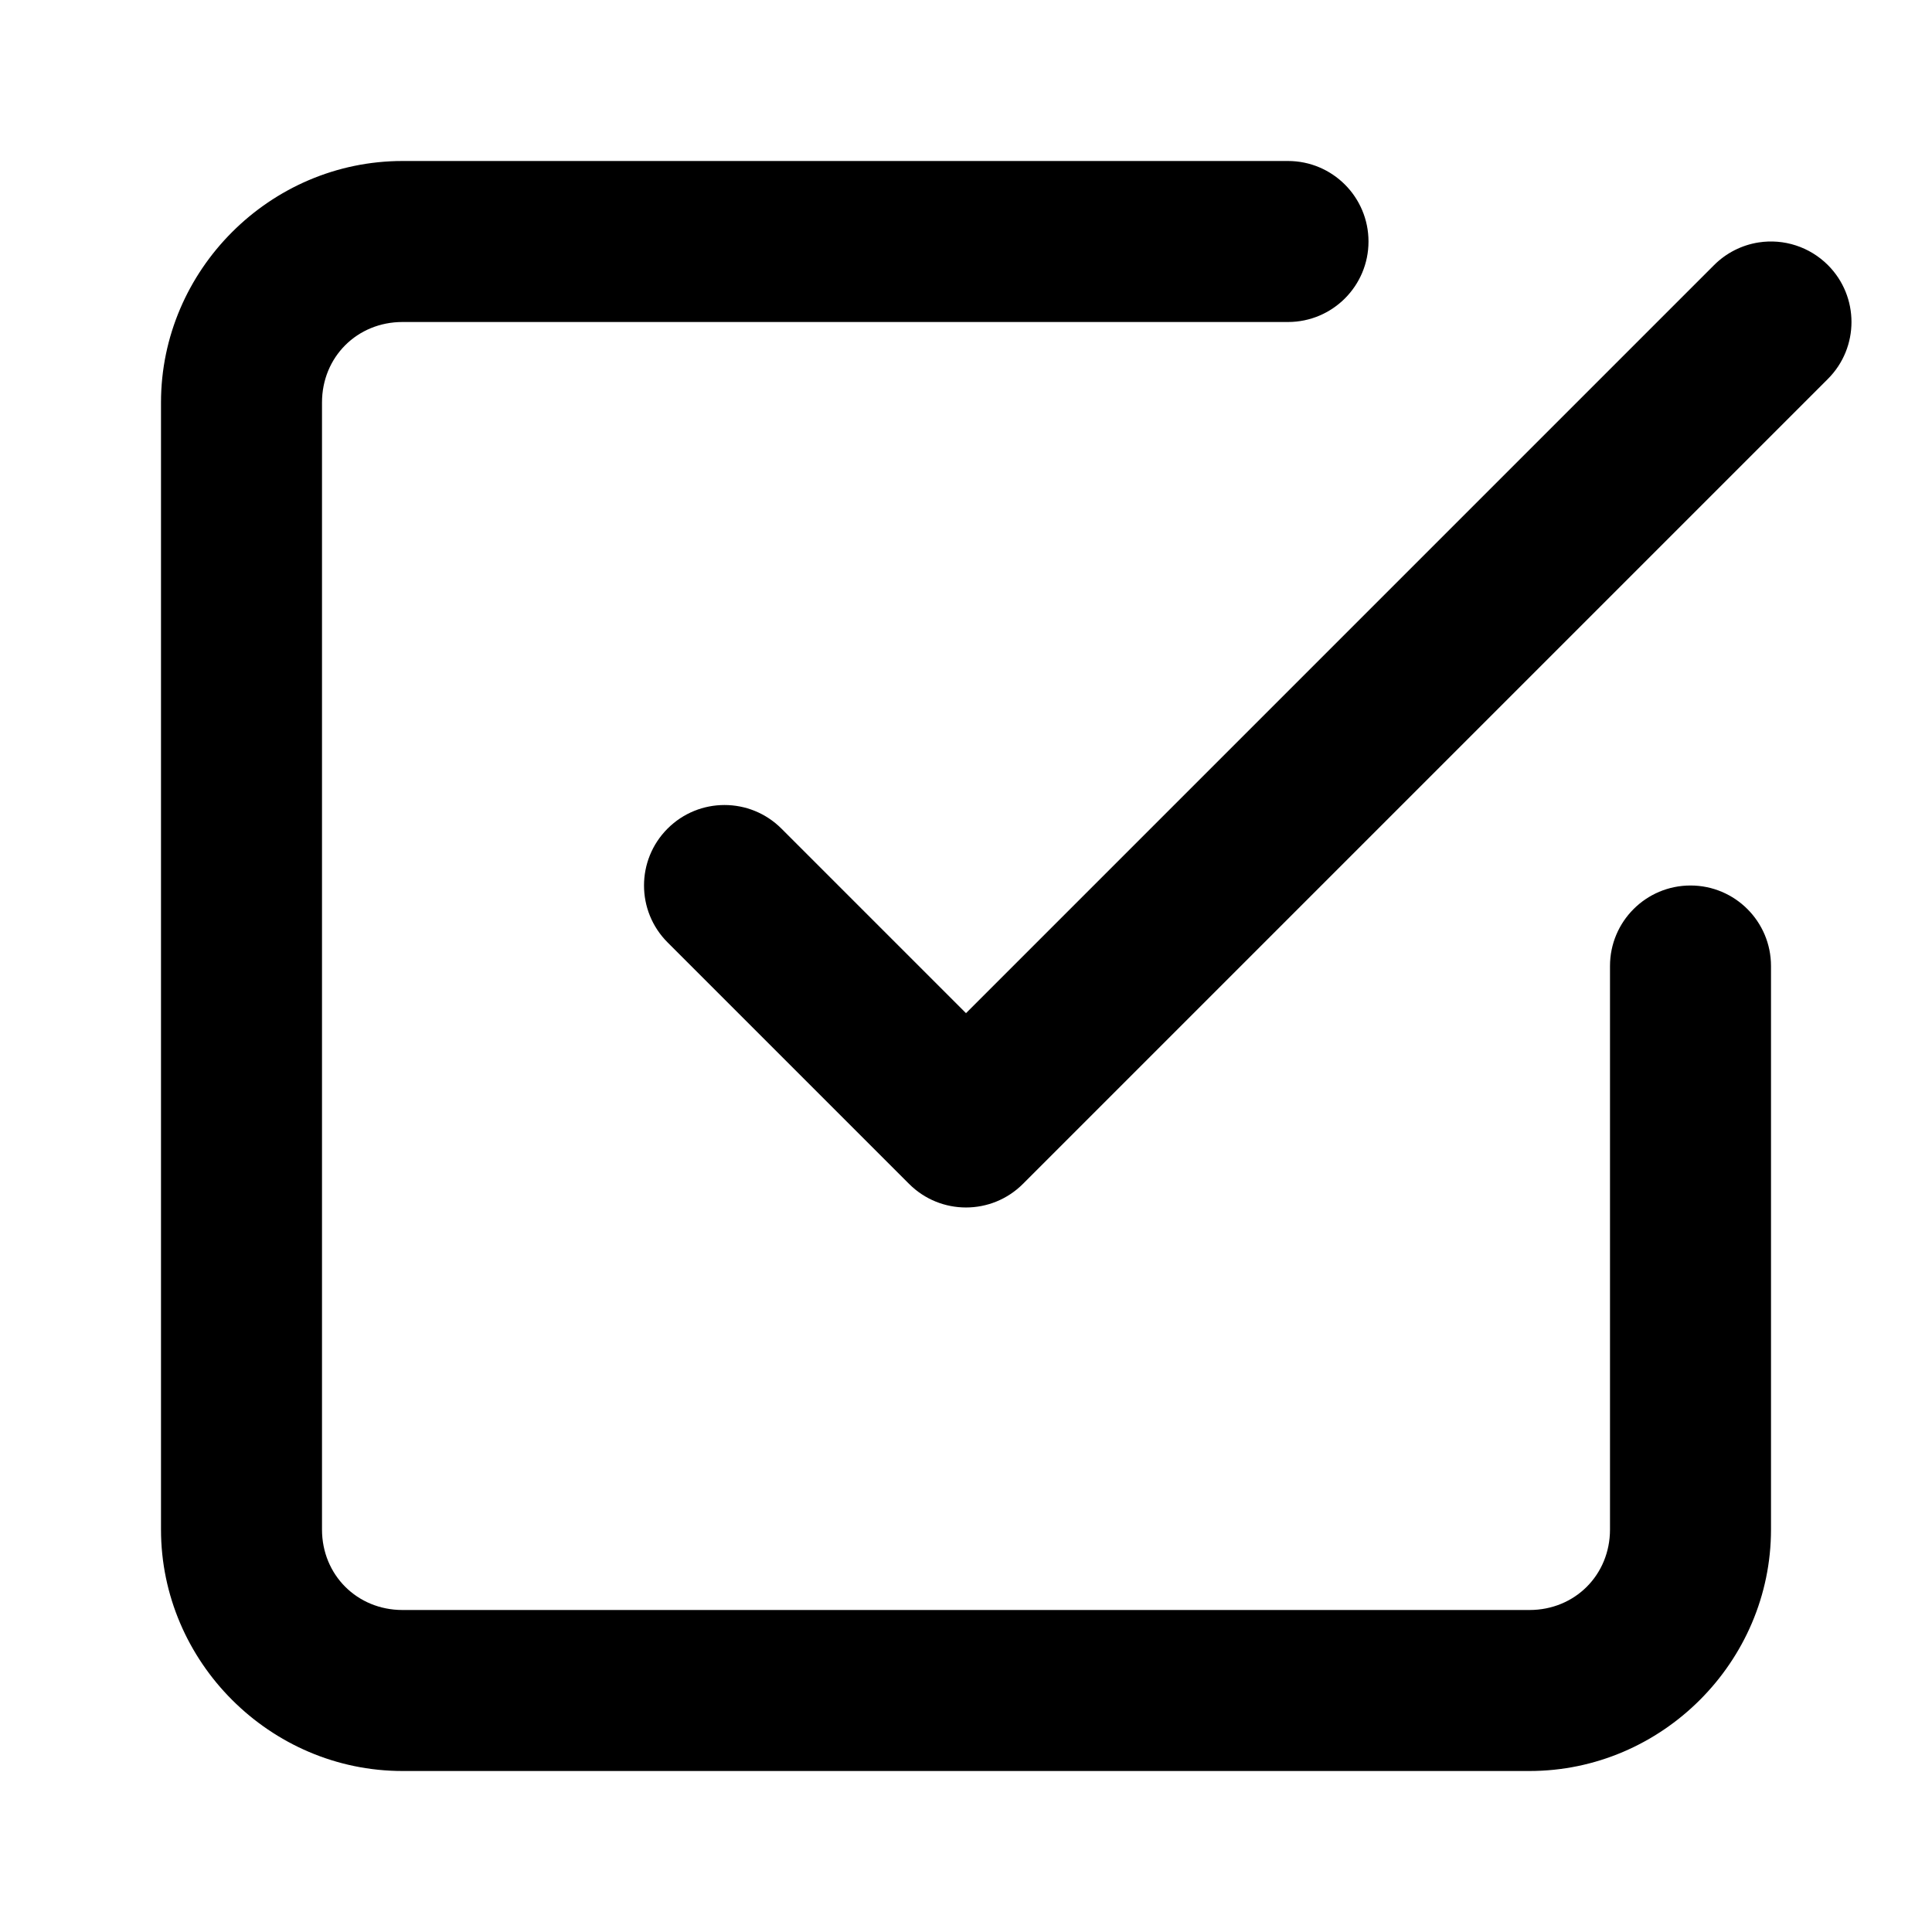
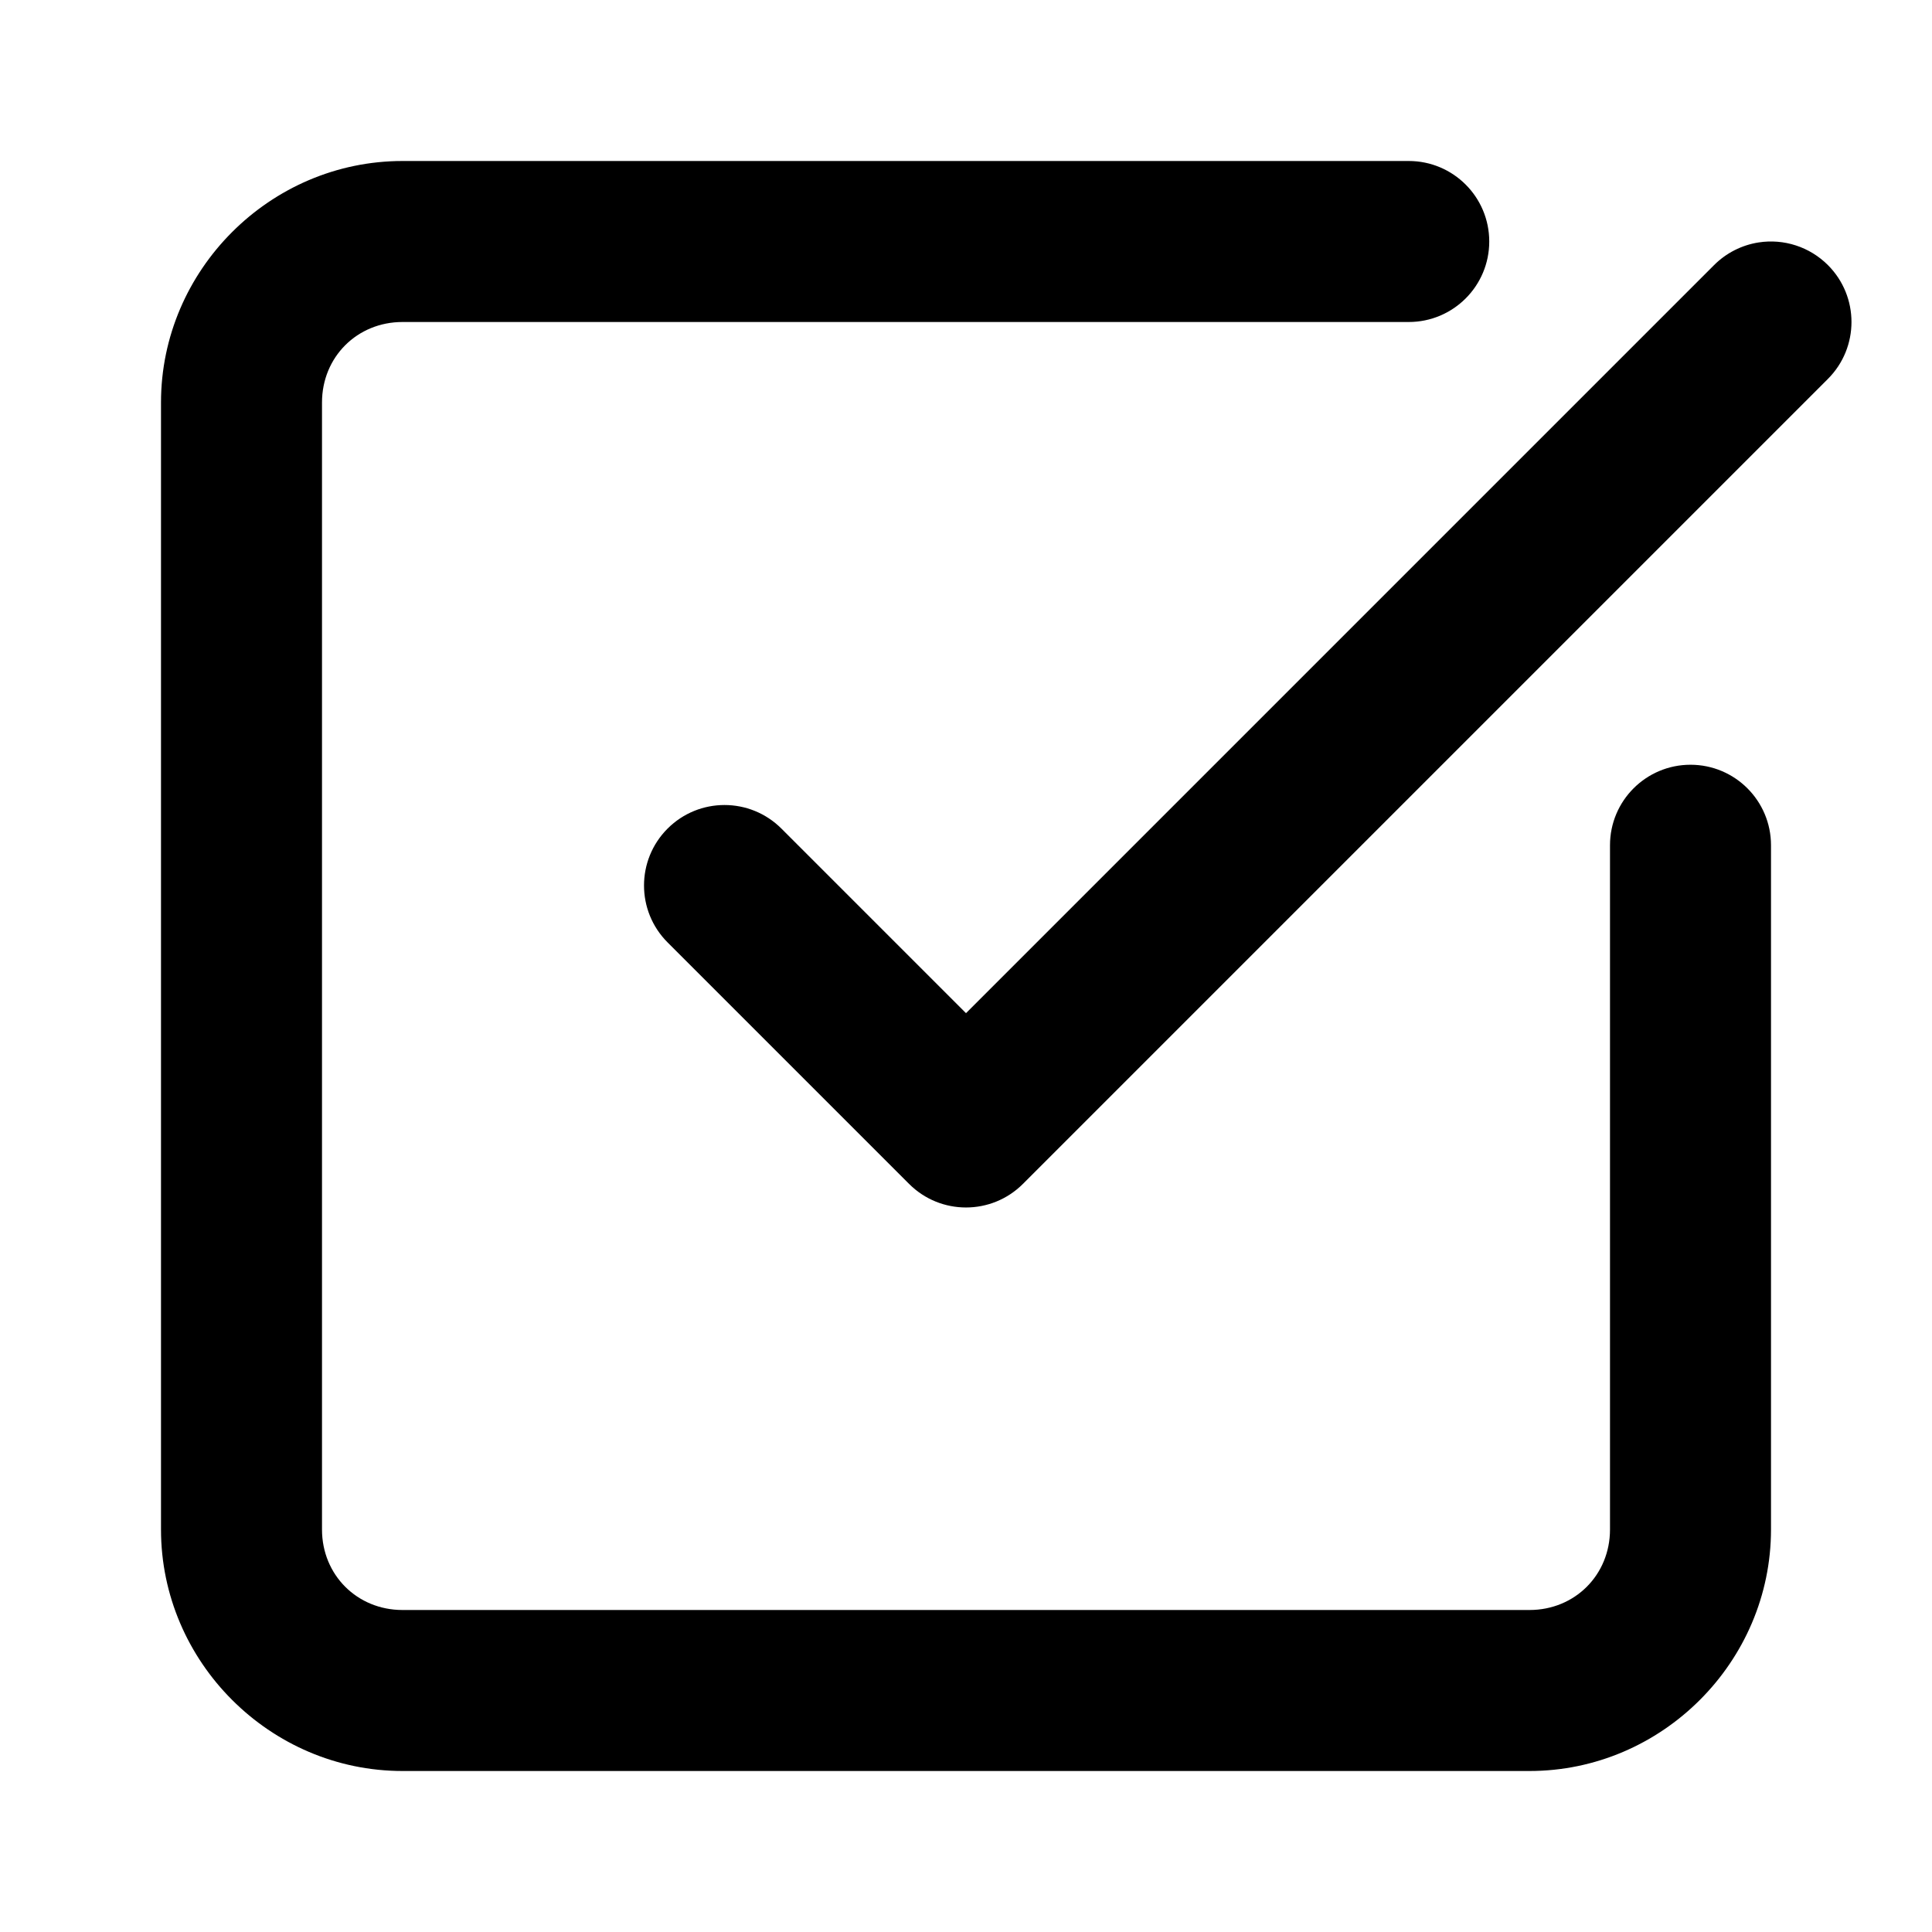
<svg xmlns="http://www.w3.org/2000/svg" width="24" height="24" viewBox="0 0 24 24" fill="currentColor" tags="done,todo,tick,complete,task" categories="notifications,shapes">
-   <path d="M 5 2 C 3.355 2 2 3.355 2 5 L 2 19 C 2 20.645 3.355 22 5 22 L 19 22 C 20.645 22 22 20.645 22 19 L 22 12 A 1 1 0 0 0 21 11 A 1 1 0 0 0 20 12 L 20 19 C 20 19.564 19.564 20 19 20 L 5 20 C 4.436 20 4 19.564 4 19 L 4 5 C 4 4.436 4.436 4 5 4 L 16 4 A 1 1 0 0 0 17 3 A 1 1 0 0 0 16 2 L 5 2 z M 21.844 3.012 A 1 1 0 0 0 21.293 3.293 L 12 12.586 L 9.707 10.293 A 1 1 0 0 0 8.293 10.293 A 1 1 0 0 0 8.293 11.707 L 11.293 14.707 A 1 1 0 0 0 12.707 14.707 L 22.707 4.707 A 1 1 0 0 0 22.707 3.293 A 1 1 0 0 0 21.844 3.012 z " />
+   <path d="M 5 2 C 3.355 2 2 3.355 2 5 L 2 19 C 2 20.645 3.355 22 5 22 L 19 22 C 20.645 22 22 20.645 22 19 L 22 10.5 A 1 1 0 0 0 21 9.5 A 1 1 0 0 0 20 10.5 L 20 19 C 20 19.564 19.564 20 19 20 L 5 20 C 4.436 20 4 19.564 4 19 L 4 5 C 4 4.436 4.436 4 5 4 L 17.5 4 A 1 1 0 0 0 18.5 3 A 1 1 0 0 0 17.5 2 L 5 2 z M 21.844 3.012 A 1 1 0 0 0 21.293 3.293 L 12 12.586 L 9.707 10.293 A 1 1 0 0 0 8.293 10.293 A 1 1 0 0 0 8.293 11.707 L 11.293 14.707 A 1 1 0 0 0 12.707 14.707 L 22.707 4.707 A 1 1 0 0 0 22.707 3.293 A 1 1 0 0 0 21.844 3.012 z " />
</svg>
